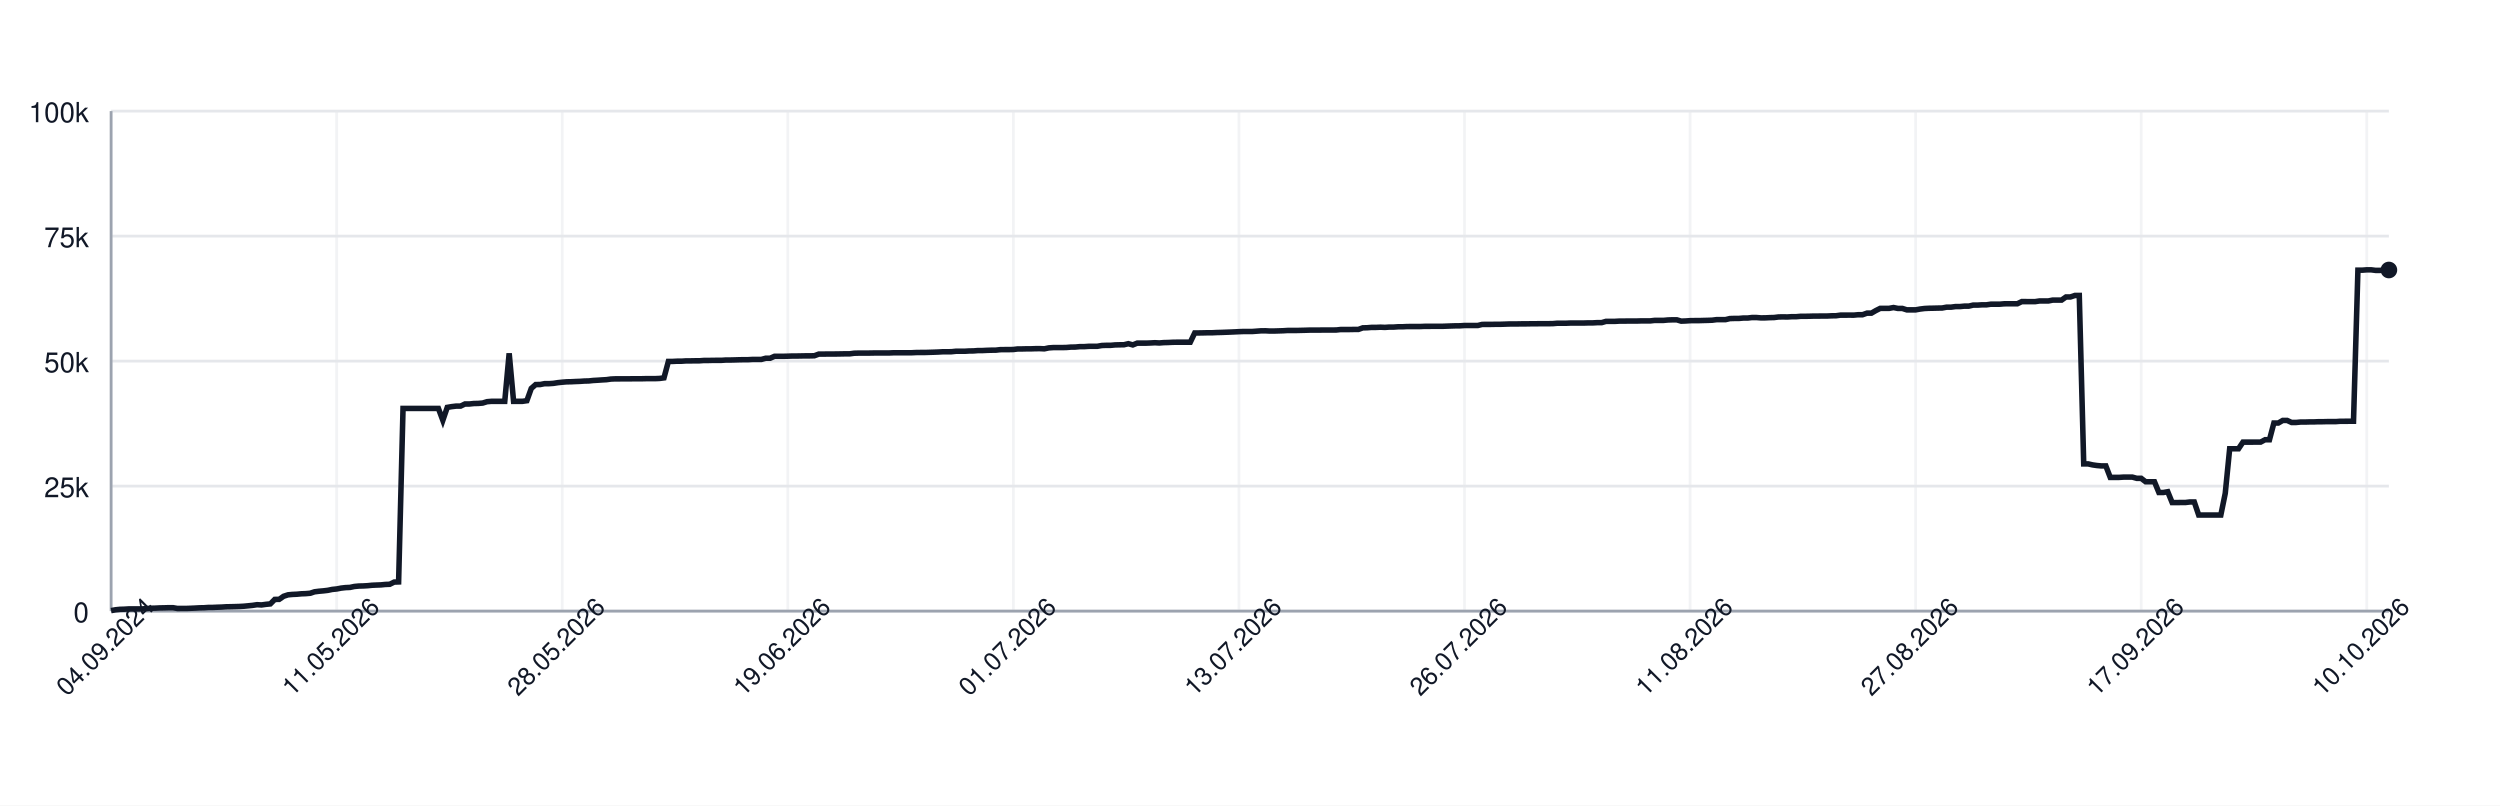
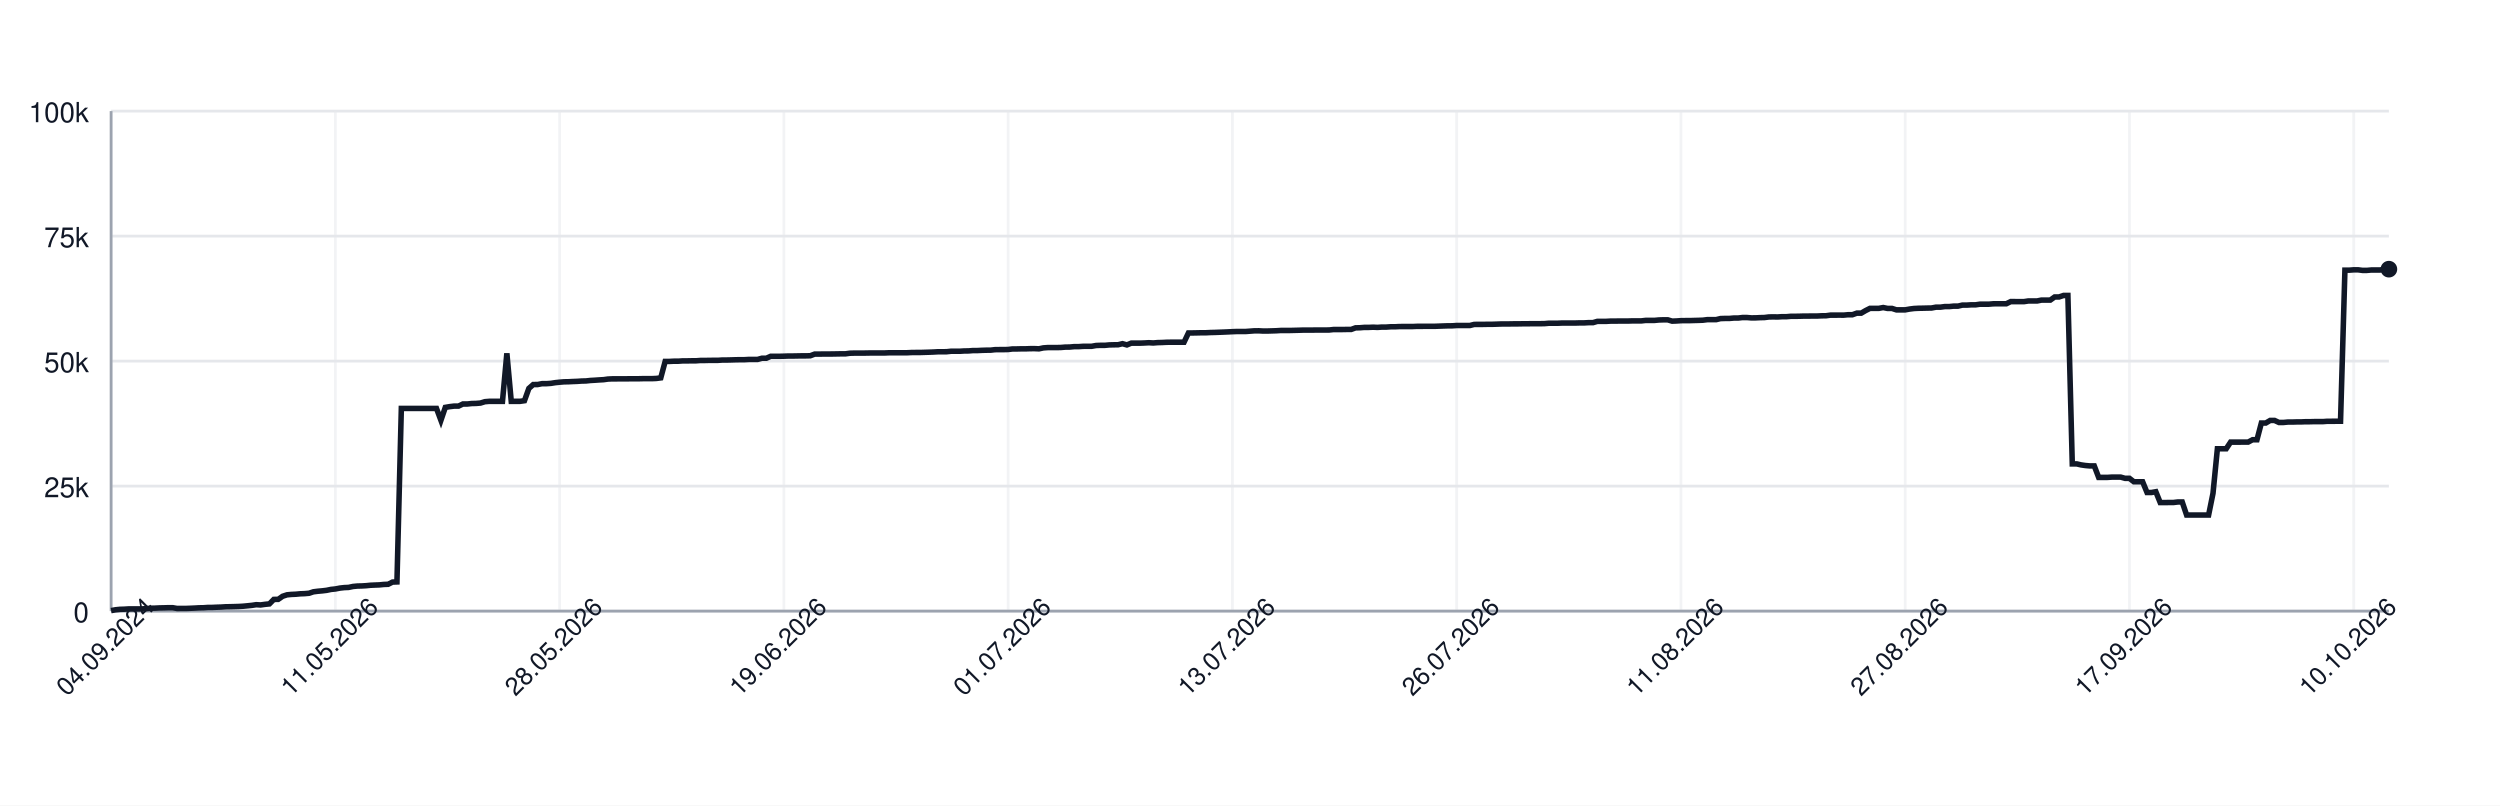
<svg xmlns="http://www.w3.org/2000/svg" width="900" height="290" style="font-family: -apple-system, BlinkMacSystemFont, 'Segoe UI', Helvetica, Arial, sans-serif;">
  <rect width="100%" height="100%" fill="white" />
  <g>
    <line x1="40" y1="220.00" x2="860" y2="220.00" stroke="#e5e7eb" />
    <text x="32" y="224.00" font-size="10" fill="#111827" text-anchor="end">0</text>
    <line x1="40" y1="175.00" x2="860" y2="175.00" stroke="#e5e7eb" />
    <text x="32" y="179.00" font-size="10" fill="#111827" text-anchor="end">25k</text>
    <line x1="40" y1="130.00" x2="860" y2="130.00" stroke="#e5e7eb" />
    <text x="32" y="134.00" font-size="10" fill="#111827" text-anchor="end">50k</text>
    <line x1="40" y1="85.00" x2="860" y2="85.00" stroke="#e5e7eb" />
    <text x="32" y="89.00" font-size="10" fill="#111827" text-anchor="end">75k</text>
    <line x1="40" y1="40.00" x2="860" y2="40.00" stroke="#e5e7eb" />
    <text x="32" y="44.00" font-size="10" fill="#111827" text-anchor="end">100k</text>
    <line x1="40.00" y1="40" x2="40.00" y2="220" stroke="#e5e7eb" opacity="0.5" />
-     <line x1="121.20" y1="40" x2="121.20" y2="220" stroke="#e5e7eb" opacity="0.5" />
-     <line x1="202.41" y1="40" x2="202.41" y2="220" stroke="#e5e7eb" opacity="0.5" />
-     <line x1="283.61" y1="40" x2="283.61" y2="220" stroke="#e5e7eb" opacity="0.5" />
-     <line x1="364.82" y1="40" x2="364.82" y2="220" stroke="#e5e7eb" opacity="0.5" />
-     <line x1="446.02" y1="40" x2="446.02" y2="220" stroke="#e5e7eb" opacity="0.5" />
-     <line x1="527.22" y1="40" x2="527.22" y2="220" stroke="#e5e7eb" opacity="0.5" />
-     <line x1="608.43" y1="40" x2="608.43" y2="220" stroke="#e5e7eb" opacity="0.5" />
-     <line x1="689.63" y1="40" x2="689.63" y2="220" stroke="#e5e7eb" opacity="0.5" />
-     <line x1="770.83" y1="40" x2="770.83" y2="220" stroke="#e5e7eb" opacity="0.5" />
-     <line x1="852.04" y1="40" x2="852.04" y2="220" stroke="#e5e7eb" opacity="0.5" />
+     <line x1="120.73" y1="40" x2="120.73" y2="220" stroke="#e5e7eb" opacity="0.5" />
+     <line x1="201.47" y1="40" x2="201.47" y2="220" stroke="#e5e7eb" opacity="0.5" />
+     <line x1="282.20" y1="40" x2="282.20" y2="220" stroke="#e5e7eb" opacity="0.5" />
+     <line x1="362.93" y1="40" x2="362.93" y2="220" stroke="#e5e7eb" opacity="0.5" />
+     <line x1="443.67" y1="40" x2="443.67" y2="220" stroke="#e5e7eb" opacity="0.5" />
+     <line x1="524.40" y1="40" x2="524.40" y2="220" stroke="#e5e7eb" opacity="0.5" />
+     <line x1="605.14" y1="40" x2="605.14" y2="220" stroke="#e5e7eb" opacity="0.5" />
+     <line x1="685.87" y1="40" x2="685.87" y2="220" stroke="#e5e7eb" opacity="0.5" />
+     <line x1="766.60" y1="40" x2="766.60" y2="220" stroke="#e5e7eb" opacity="0.5" />
+     <line x1="847.34" y1="40" x2="847.34" y2="220" stroke="#e5e7eb" opacity="0.5" />
    <line x1="40" y1="220" x2="860" y2="220" stroke="#9ca3af" />
    <line x1="40" y1="40" x2="40" y2="220" stroke="#9ca3af" />
-     <path d="M 40.00 219.82 L 41.59 219.52 L 43.18 219.36 L 44.78 219.31 L 46.37 219.21 L 47.96 219.21 L 49.55 219.21 L 51.15 219.21 L 52.74 219.10 L 54.33 218.97 L 55.92 218.93 L 57.51 218.85 L 59.11 218.82 L 60.70 218.77 L 62.29 218.77 L 63.88 219.05 L 65.48 219.04 L 67.07 219.04 L 68.66 218.98 L 70.25 218.91 L 71.84 218.82 L 73.44 218.79 L 75.03 218.68 L 76.62 218.67 L 78.21 218.60 L 79.81 218.55 L 81.40 218.45 L 82.99 218.42 L 84.58 218.38 L 86.17 218.33 L 87.77 218.24 L 89.36 218.09 L 90.95 217.93 L 92.54 217.69 L 94.14 217.78 L 95.73 217.56 L 97.32 217.40 L 98.91 215.79 L 100.50 215.77 L 102.10 214.66 L 103.69 214.14 L 105.28 213.99 L 106.87 213.92 L 108.47 213.77 L 110.06 213.71 L 111.65 213.57 L 113.24 213.05 L 114.83 212.85 L 116.43 212.71 L 118.02 212.52 L 119.61 212.19 L 121.20 212.03 L 122.80 211.72 L 124.39 211.54 L 125.98 211.47 L 127.57 211.13 L 129.17 210.98 L 130.76 210.94 L 132.35 210.85 L 133.94 210.69 L 135.53 210.62 L 137.13 210.56 L 138.72 210.40 L 140.31 210.34 L 141.90 209.55 L 143.50 209.49 L 145.09 147.04 L 146.68 147.04 L 148.27 147.04 L 149.86 147.04 L 151.46 147.04 L 153.05 147.04 L 154.64 147.04 L 156.23 147.04 L 157.83 147.04 L 159.42 151.31 L 161.01 146.66 L 162.60 146.39 L 164.19 146.20 L 165.79 146.20 L 167.38 145.44 L 168.97 145.44 L 170.56 145.27 L 172.16 145.23 L 173.75 145.10 L 175.34 144.61 L 176.93 144.48 L 178.52 144.48 L 180.12 144.48 L 181.71 144.48 L 183.30 127.19 L 184.89 144.48 L 186.49 144.48 L 188.08 144.48 L 189.67 144.25 L 191.26 139.83 L 192.85 138.44 L 194.45 138.43 L 196.04 138.12 L 197.63 138.12 L 199.22 138.01 L 200.82 137.76 L 202.41 137.59 L 204.00 137.46 L 205.59 137.43 L 207.18 137.35 L 208.78 137.29 L 210.37 137.18 L 211.96 137.14 L 213.55 136.97 L 215.15 136.88 L 216.74 136.77 L 218.33 136.68 L 219.92 136.46 L 221.51 136.39 L 223.11 136.39 L 224.70 136.38 L 226.29 136.38 L 227.88 136.36 L 229.48 136.35 L 231.07 136.35 L 232.66 136.31 L 234.25 136.31 L 235.84 136.31 L 237.44 136.24 L 239.03 136.03 L 240.62 130.11 L 242.21 130.11 L 243.81 130.03 L 245.40 130.03 L 246.99 129.92 L 248.58 129.92 L 250.17 129.89 L 251.77 129.89 L 253.36 129.77 L 254.95 129.77 L 256.54 129.73 L 258.14 129.72 L 259.73 129.72 L 261.32 129.61 L 262.91 129.61 L 264.50 129.57 L 266.10 129.52 L 267.69 129.49 L 269.28 129.49 L 270.87 129.40 L 272.47 129.40 L 274.06 129.40 L 275.65 128.97 L 277.24 128.97 L 278.83 128.27 L 280.43 128.27 L 282.02 128.27 L 283.61 128.23 L 285.20 128.17 L 286.80 128.17 L 288.39 128.14 L 289.98 128.11 L 291.57 128.11 L 293.17 128.07 L 294.76 127.48 L 296.35 127.48 L 297.94 127.45 L 299.53 127.45 L 301.13 127.44 L 302.72 127.41 L 304.31 127.38 L 305.90 127.38 L 307.50 127.16 L 309.09 127.12 L 310.68 127.12 L 312.27 127.12 L 313.86 127.09 L 315.46 127.06 L 317.05 127.06 L 318.64 127.06 L 320.23 127.06 L 321.83 126.99 L 323.42 126.99 L 325.01 126.99 L 326.60 126.99 L 328.19 126.99 L 329.79 126.91 L 331.38 126.89 L 332.97 126.89 L 334.56 126.84 L 336.16 126.79 L 337.75 126.73 L 339.34 126.64 L 340.93 126.64 L 342.52 126.62 L 344.12 126.45 L 345.71 126.45 L 347.30 126.45 L 348.89 126.35 L 350.49 126.33 L 352.08 126.20 L 353.67 126.20 L 355.26 126.12 L 356.85 126.07 L 358.45 126.06 L 360.04 125.88 L 361.63 125.86 L 363.22 125.86 L 364.82 125.82 L 366.41 125.62 L 368.00 125.62 L 369.59 125.58 L 371.18 125.58 L 372.78 125.52 L 374.37 125.51 L 375.96 125.58 L 377.55 125.24 L 379.15 125.13 L 380.74 125.13 L 382.33 125.13 L 383.92 125.09 L 385.51 124.96 L 387.11 124.94 L 388.70 124.79 L 390.29 124.79 L 391.88 124.68 L 393.48 124.66 L 395.07 124.66 L 396.66 124.38 L 398.25 124.32 L 399.84 124.32 L 401.44 124.17 L 403.03 124.13 L 404.62 124.11 L 406.21 123.73 L 407.81 124.17 L 409.40 123.53 L 410.99 123.53 L 412.58 123.53 L 414.17 123.47 L 415.77 123.38 L 417.36 123.47 L 418.95 123.34 L 420.54 123.30 L 422.14 123.22 L 423.73 123.19 L 425.32 123.19 L 426.91 123.19 L 428.50 123.20 L 430.10 119.86 L 431.69 119.86 L 433.28 119.83 L 434.87 119.79 L 436.47 119.79 L 438.06 119.71 L 439.65 119.67 L 441.24 119.61 L 442.83 119.55 L 444.43 119.48 L 446.02 119.40 L 447.61 119.34 L 449.20 119.34 L 450.80 119.34 L 452.39 119.22 L 453.98 119.10 L 455.57 119.09 L 457.17 119.18 L 458.76 119.17 L 460.35 119.12 L 461.94 119.07 L 463.53 118.97 L 465.13 118.97 L 466.72 118.97 L 468.31 118.93 L 469.90 118.89 L 471.50 118.84 L 473.09 118.84 L 474.68 118.84 L 476.27 118.81 L 477.86 118.81 L 479.46 118.81 L 481.05 118.80 L 482.64 118.63 L 484.23 118.63 L 485.83 118.63 L 487.42 118.60 L 489.01 118.60 L 490.60 118.03 L 492.19 117.99 L 493.79 117.86 L 495.38 117.86 L 496.97 117.79 L 498.56 117.86 L 500.16 117.75 L 501.75 117.75 L 503.34 117.64 L 504.93 117.64 L 506.52 117.56 L 508.12 117.55 L 509.71 117.55 L 511.30 117.55 L 512.89 117.48 L 514.49 117.48 L 516.08 117.47 L 517.67 117.47 L 519.26 117.47 L 520.85 117.41 L 522.45 117.35 L 524.04 117.30 L 525.63 117.29 L 527.22 117.18 L 528.82 117.18 L 530.41 117.18 L 532.00 117.18 L 533.59 116.79 L 535.18 116.78 L 536.78 116.78 L 538.37 116.75 L 539.96 116.75 L 541.55 116.70 L 543.15 116.64 L 544.74 116.62 L 546.33 116.62 L 547.92 116.59 L 549.51 116.59 L 551.11 116.56 L 552.70 116.56 L 554.29 116.53 L 555.88 116.53 L 557.48 116.53 L 559.07 116.50 L 560.66 116.36 L 562.25 116.36 L 563.84 116.36 L 565.44 116.29 L 567.03 116.29 L 568.62 116.29 L 570.21 116.29 L 571.81 116.24 L 573.40 116.24 L 574.99 116.15 L 576.58 116.15 L 578.17 115.69 L 579.77 115.69 L 581.36 115.69 L 582.95 115.60 L 584.54 115.60 L 586.14 115.57 L 587.73 115.57 L 589.32 115.57 L 590.91 115.52 L 592.50 115.52 L 594.10 115.52 L 595.69 115.34 L 597.28 115.34 L 598.87 115.34 L 600.47 115.19 L 602.06 115.14 L 603.65 115.14 L 605.24 115.61 L 606.83 115.55 L 608.43 115.44 L 610.02 115.42 L 611.61 115.42 L 613.20 115.37 L 614.80 115.33 L 616.39 115.27 L 617.98 115.07 L 619.57 115.07 L 621.17 115.07 L 622.76 114.69 L 624.35 114.64 L 625.94 114.64 L 627.53 114.50 L 629.13 114.50 L 630.72 114.31 L 632.31 114.31 L 633.90 114.44 L 635.50 114.43 L 637.09 114.35 L 638.68 114.31 L 640.27 114.11 L 641.86 114.08 L 643.46 114.11 L 645.05 114.01 L 646.64 114.01 L 648.23 113.87 L 649.83 113.87 L 651.42 113.84 L 653.01 113.79 L 654.60 113.79 L 656.19 113.77 L 657.79 113.77 L 659.38 113.69 L 660.97 113.67 L 662.56 113.45 L 664.16 113.45 L 665.75 113.44 L 667.34 113.45 L 668.93 113.30 L 670.52 113.30 L 672.12 112.73 L 673.71 112.73 L 675.30 111.81 L 676.89 111.01 L 678.49 111.01 L 680.08 111.01 L 681.67 110.72 L 683.26 111.04 L 684.85 111.04 L 686.45 111.55 L 688.04 111.55 L 689.63 111.55 L 691.22 111.26 L 692.82 111.06 L 694.41 110.98 L 696.00 110.95 L 697.59 110.91 L 699.18 110.88 L 700.78 110.58 L 702.37 110.58 L 703.96 110.37 L 705.55 110.37 L 707.15 110.21 L 708.74 110.21 L 710.33 109.84 L 711.92 109.84 L 713.51 109.74 L 715.11 109.74 L 716.70 109.51 L 718.29 109.51 L 719.88 109.51 L 721.48 109.37 L 723.07 109.35 L 724.66 109.35 L 726.25 109.35 L 727.84 108.58 L 729.44 108.58 L 731.03 108.59 L 732.62 108.59 L 734.21 108.35 L 735.81 108.35 L 737.40 108.35 L 738.99 108.03 L 740.58 108.03 L 742.17 108.03 L 743.77 106.90 L 745.36 106.90 L 746.95 106.37 L 748.54 106.37 L 750.14 167.00 L 751.73 167.00 L 753.32 167.36 L 754.91 167.59 L 756.50 167.73 L 758.10 167.73 L 759.69 171.86 L 761.28 171.86 L 762.87 171.86 L 764.47 171.76 L 766.06 171.76 L 767.65 171.76 L 769.24 172.20 L 770.83 172.20 L 772.43 173.44 L 774.02 173.44 L 775.61 173.44 L 777.20 177.30 L 778.80 177.30 L 780.39 177.02 L 781.98 180.93 L 783.57 180.93 L 785.17 180.90 L 786.76 180.90 L 788.35 180.71 L 789.94 180.71 L 791.53 185.41 L 793.13 185.41 L 794.72 185.41 L 796.31 185.41 L 797.90 185.41 L 799.50 185.41 L 801.09 177.59 L 802.68 161.56 L 804.27 161.56 L 805.86 161.56 L 807.46 159.17 L 809.05 159.17 L 810.64 159.17 L 812.23 159.15 L 813.83 159.15 L 815.42 158.30 L 817.01 158.30 L 818.60 152.29 L 820.19 152.29 L 821.79 151.36 L 823.38 151.36 L 824.97 152.09 L 826.56 152.09 L 828.16 151.94 L 829.75 151.94 L 831.34 151.89 L 832.93 151.89 L 834.52 151.82 L 836.12 151.82 L 837.71 151.78 L 839.30 151.78 L 840.89 151.78 L 842.49 151.66 L 844.08 151.66 L 845.67 151.65 L 847.26 151.65 L 848.85 97.26 L 850.45 97.26 L 852.04 97.14 L 853.63 97.14 L 855.22 97.34 L 856.82 97.34 L 858.41 97.20 L 860.00 97.20" fill="none" stroke="#111827" stroke-width="2" />
-     <circle cx="860.00" cy="97.20" r="3" fill="#111827" />
+     <path d="M 40.00 219.82 L 41.58 219.52 L 43.17 219.36 L 44.75 219.31 L 46.33 219.21 L 47.92 219.21 L 49.50 219.21 L 51.08 219.21 L 52.66 219.10 L 54.25 218.97 L 55.83 218.93 L 57.41 218.85 L 59.00 218.82 L 60.58 218.77 L 62.16 218.77 L 63.75 219.05 L 65.33 219.04 L 66.91 219.04 L 68.49 218.98 L 70.08 218.91 L 71.66 218.82 L 73.24 218.79 L 74.83 218.68 L 76.41 218.67 L 77.99 218.60 L 79.58 218.55 L 81.16 218.45 L 82.74 218.42 L 84.32 218.38 L 85.91 218.33 L 87.49 218.24 L 89.07 218.09 L 90.66 217.93 L 92.24 217.69 L 93.82 217.78 L 95.41 217.56 L 96.99 217.40 L 98.57 215.79 L 100.15 215.77 L 101.74 214.66 L 103.32 214.14 L 104.90 213.99 L 106.49 213.92 L 108.07 213.77 L 109.65 213.71 L 111.24 213.57 L 112.82 213.05 L 114.40 212.85 L 115.98 212.71 L 117.57 212.52 L 119.15 212.19 L 120.73 212.03 L 122.32 211.72 L 123.90 211.54 L 125.48 211.47 L 127.07 211.13 L 128.65 210.98 L 130.23 210.94 L 131.81 210.85 L 133.40 210.69 L 134.98 210.62 L 136.56 210.56 L 138.15 210.40 L 139.73 210.34 L 141.31 209.55 L 142.90 209.49 L 144.48 147.04 L 146.06 147.04 L 147.64 147.04 L 149.23 147.04 L 150.81 147.04 L 152.39 147.04 L 153.98 147.04 L 155.56 147.04 L 157.14 147.04 L 158.73 151.31 L 160.31 146.66 L 161.89 146.39 L 163.47 146.20 L 165.06 146.20 L 166.64 145.44 L 168.22 145.44 L 169.81 145.27 L 171.39 145.23 L 172.97 145.10 L 174.56 144.61 L 176.14 144.48 L 177.72 144.48 L 179.31 144.48 L 180.89 144.48 L 182.47 127.19 L 184.05 144.48 L 185.64 144.48 L 187.22 144.48 L 188.80 144.25 L 190.39 139.83 L 191.97 138.44 L 193.55 138.43 L 195.14 138.12 L 196.72 138.12 L 198.30 138.01 L 199.88 137.76 L 201.47 137.59 L 203.05 137.46 L 204.63 137.43 L 206.22 137.35 L 207.80 137.29 L 209.38 137.18 L 210.97 137.14 L 212.55 136.97 L 214.13 136.88 L 215.71 136.77 L 217.30 136.68 L 218.88 136.46 L 220.46 136.39 L 222.05 136.39 L 223.63 136.38 L 225.21 136.38 L 226.80 136.36 L 228.38 136.35 L 229.96 136.35 L 231.54 136.31 L 233.13 136.31 L 234.71 136.31 L 236.29 136.24 L 237.88 136.03 L 239.46 130.11 L 241.04 130.11 L 242.63 130.03 L 244.21 130.03 L 245.79 129.92 L 247.37 129.92 L 248.96 129.89 L 250.54 129.89 L 252.12 129.77 L 253.71 129.77 L 255.29 129.73 L 256.87 129.72 L 258.46 129.72 L 260.04 129.61 L 261.62 129.61 L 263.20 129.57 L 264.79 129.52 L 266.37 129.49 L 267.95 129.49 L 269.54 129.40 L 271.12 129.40 L 272.70 129.40 L 274.29 128.97 L 275.87 128.97 L 277.45 128.27 L 279.03 128.27 L 280.62 128.27 L 282.20 128.23 L 283.78 128.17 L 285.37 128.17 L 286.95 128.14 L 288.53 128.11 L 290.12 128.11 L 291.70 128.07 L 293.28 127.48 L 294.86 127.48 L 296.45 127.45 L 298.03 127.45 L 299.61 127.44 L 301.20 127.41 L 302.78 127.38 L 304.36 127.38 L 305.95 127.16 L 307.53 127.12 L 309.11 127.12 L 310.69 127.12 L 312.28 127.09 L 313.86 127.06 L 315.44 127.06 L 317.03 127.06 L 318.61 127.06 L 320.19 126.99 L 321.78 126.99 L 323.36 126.99 L 324.94 126.99 L 326.53 126.99 L 328.11 126.91 L 329.69 126.89 L 331.27 126.89 L 332.86 126.84 L 334.44 126.79 L 336.02 126.73 L 337.61 126.64 L 339.19 126.64 L 340.77 126.62 L 342.36 126.45 L 343.94 126.45 L 345.52 126.45 L 347.10 126.35 L 348.69 126.33 L 350.27 126.20 L 351.85 126.20 L 353.44 126.12 L 355.02 126.07 L 356.60 126.06 L 358.19 125.88 L 359.77 125.86 L 361.35 125.86 L 362.93 125.82 L 364.52 125.62 L 366.10 125.62 L 367.68 125.58 L 369.27 125.58 L 370.85 125.52 L 372.43 125.51 L 374.02 125.58 L 375.60 125.24 L 377.18 125.13 L 378.76 125.13 L 380.35 125.13 L 381.93 125.09 L 383.51 124.96 L 385.10 124.94 L 386.68 124.79 L 388.26 124.79 L 389.85 124.68 L 391.43 124.66 L 393.01 124.66 L 394.59 124.38 L 396.18 124.32 L 397.76 124.32 L 399.34 124.17 L 400.93 124.13 L 402.51 124.11 L 404.09 123.73 L 405.68 124.17 L 407.26 123.53 L 408.84 123.53 L 410.42 123.53 L 412.01 123.47 L 413.59 123.38 L 415.17 123.47 L 416.76 123.34 L 418.34 123.30 L 419.92 123.22 L 421.51 123.19 L 423.09 123.19 L 424.67 123.19 L 426.25 123.20 L 427.84 119.86 L 429.42 119.86 L 431.00 119.83 L 432.59 119.79 L 434.17 119.79 L 435.75 119.71 L 437.34 119.67 L 438.92 119.61 L 440.50 119.55 L 442.08 119.48 L 443.67 119.40 L 445.25 119.34 L 446.83 119.34 L 448.42 119.34 L 450.00 119.22 L 451.58 119.10 L 453.17 119.09 L 454.75 119.18 L 456.33 119.17 L 457.92 119.12 L 459.50 119.07 L 461.08 118.97 L 462.66 118.97 L 464.25 118.97 L 465.83 118.93 L 467.41 118.89 L 469.00 118.84 L 470.58 118.84 L 472.16 118.84 L 473.75 118.81 L 475.33 118.81 L 476.91 118.81 L 478.49 118.80 L 480.08 118.63 L 481.66 118.63 L 483.24 118.63 L 484.83 118.60 L 486.41 118.60 L 487.99 118.03 L 489.58 117.99 L 491.16 117.86 L 492.74 117.86 L 494.32 117.79 L 495.91 117.86 L 497.49 117.75 L 499.07 117.75 L 500.66 117.64 L 502.24 117.64 L 503.82 117.56 L 505.41 117.55 L 506.99 117.55 L 508.57 117.55 L 510.15 117.48 L 511.74 117.48 L 513.32 117.47 L 514.90 117.47 L 516.49 117.47 L 518.07 117.41 L 519.65 117.35 L 521.24 117.30 L 522.82 117.29 L 524.40 117.18 L 525.98 117.18 L 527.57 117.18 L 529.15 117.18 L 530.73 116.79 L 532.32 116.78 L 533.90 116.78 L 535.48 116.75 L 537.07 116.75 L 538.65 116.70 L 540.23 116.64 L 541.81 116.62 L 543.40 116.62 L 544.98 116.59 L 546.56 116.59 L 548.15 116.56 L 549.73 116.56 L 551.31 116.53 L 552.90 116.53 L 554.48 116.53 L 556.06 116.50 L 557.64 116.36 L 559.23 116.36 L 560.81 116.36 L 562.39 116.29 L 563.98 116.29 L 565.56 116.29 L 567.14 116.29 L 568.73 116.24 L 570.31 116.24 L 571.89 116.15 L 573.47 116.15 L 575.06 115.69 L 576.64 115.69 L 578.22 115.69 L 579.81 115.60 L 581.39 115.60 L 582.97 115.57 L 584.56 115.57 L 586.14 115.57 L 587.72 115.52 L 589.31 115.52 L 590.89 115.52 L 592.47 115.34 L 594.05 115.34 L 595.64 115.34 L 597.22 115.19 L 598.80 115.14 L 600.39 115.14 L 601.97 115.61 L 603.55 115.55 L 605.14 115.44 L 606.72 115.42 L 608.30 115.42 L 609.88 115.37 L 611.47 115.33 L 613.05 115.27 L 614.63 115.07 L 616.22 115.07 L 617.80 115.07 L 619.38 114.69 L 620.97 114.64 L 622.55 114.64 L 624.13 114.50 L 625.71 114.50 L 627.30 114.31 L 628.88 114.31 L 630.46 114.44 L 632.05 114.43 L 633.63 114.35 L 635.21 114.31 L 636.80 114.11 L 638.38 114.08 L 639.96 114.11 L 641.54 114.01 L 643.13 114.01 L 644.71 113.87 L 646.29 113.87 L 647.88 113.84 L 649.46 113.79 L 651.04 113.79 L 652.63 113.77 L 654.21 113.77 L 655.79 113.69 L 657.37 113.67 L 658.96 113.45 L 660.54 113.45 L 662.12 113.44 L 663.71 113.45 L 665.29 113.30 L 666.87 113.30 L 668.46 112.73 L 670.04 112.73 L 671.62 111.81 L 673.20 111.01 L 674.79 111.01 L 676.37 111.01 L 677.95 110.72 L 679.54 111.04 L 681.12 111.04 L 682.70 111.55 L 684.29 111.55 L 685.87 111.55 L 687.45 111.26 L 689.03 111.06 L 690.62 110.98 L 692.20 110.95 L 693.78 110.91 L 695.37 110.88 L 696.95 110.58 L 698.53 110.58 L 700.12 110.37 L 701.70 110.37 L 703.28 110.21 L 704.86 110.21 L 706.45 109.84 L 708.03 109.84 L 709.61 109.74 L 711.20 109.74 L 712.78 109.51 L 714.36 109.51 L 715.95 109.51 L 717.53 109.37 L 719.11 109.35 L 720.69 109.35 L 722.28 109.35 L 723.86 108.58 L 725.44 108.58 L 727.03 108.59 L 728.61 108.59 L 730.19 108.35 L 731.78 108.35 L 733.36 108.35 L 734.94 108.03 L 736.53 108.03 L 738.11 108.03 L 739.69 106.90 L 741.27 106.90 L 742.86 106.37 L 744.44 106.37 L 746.02 167.00 L 747.61 167.00 L 749.19 167.36 L 750.77 167.59 L 752.36 167.73 L 753.94 167.73 L 755.52 171.86 L 757.10 171.86 L 758.69 171.86 L 760.27 171.76 L 761.85 171.76 L 763.44 171.76 L 765.02 172.20 L 766.60 172.20 L 768.19 173.44 L 769.77 173.44 L 771.35 173.44 L 772.93 177.30 L 774.52 177.30 L 776.10 177.02 L 777.68 180.93 L 779.27 180.93 L 780.85 180.90 L 782.43 180.90 L 784.02 180.71 L 785.60 180.71 L 787.18 185.41 L 788.76 185.41 L 790.35 185.41 L 791.93 185.41 L 793.51 185.41 L 795.10 185.41 L 796.68 177.59 L 798.26 161.56 L 799.85 161.56 L 801.43 161.56 L 803.01 159.17 L 804.59 159.17 L 806.18 159.17 L 807.76 159.15 L 809.34 159.15 L 810.93 158.30 L 812.51 158.30 L 814.09 152.29 L 815.68 152.29 L 817.26 151.36 L 818.84 151.36 L 820.42 152.09 L 822.01 152.09 L 823.59 151.94 L 825.17 151.94 L 826.76 151.89 L 828.34 151.89 L 829.92 151.82 L 831.51 151.82 L 833.09 151.78 L 834.67 151.78 L 836.25 151.78 L 837.84 151.66 L 839.42 151.66 L 841.00 151.65 L 842.59 151.65 L 844.17 97.26 L 845.75 97.26 L 847.34 97.14 L 848.92 97.14 L 850.50 97.34 L 852.08 97.34 L 853.67 97.20 L 855.25 97.20 L 856.83 97.20 L 858.42 96.90 L 860.00 96.90" fill="none" stroke="#111827" stroke-width="2" />
+     <circle cx="860.00" cy="96.90" r="3" fill="#111827" />
    <text x="40.00" y="235.00" font-size="9" fill="#111827" text-anchor="middle" transform="rotate(-45 40.00 235.00)">04.09.2024</text>
-     <text x="121.20" y="235.00" font-size="9" fill="#111827" text-anchor="middle" transform="rotate(-45 121.20 235.00)">11.05.2026</text>
-     <text x="202.41" y="235.00" font-size="9" fill="#111827" text-anchor="middle" transform="rotate(-45 202.41 235.00)">28.05.2026</text>
-     <text x="283.61" y="235.00" font-size="9" fill="#111827" text-anchor="middle" transform="rotate(-45 283.61 235.00)">19.06.2026</text>
-     <text x="364.82" y="235.00" font-size="9" fill="#111827" text-anchor="middle" transform="rotate(-45 364.82 235.00)">01.07.2026</text>
-     <text x="446.02" y="235.00" font-size="9" fill="#111827" text-anchor="middle" transform="rotate(-45 446.02 235.00)">13.07.2026</text>
-     <text x="527.22" y="235.00" font-size="9" fill="#111827" text-anchor="middle" transform="rotate(-45 527.22 235.00)">26.07.2026</text>
-     <text x="608.43" y="235.00" font-size="9" fill="#111827" text-anchor="middle" transform="rotate(-45 608.43 235.00)">11.08.2026</text>
-     <text x="689.63" y="235.00" font-size="9" fill="#111827" text-anchor="middle" transform="rotate(-45 689.63 235.00)">27.08.2026</text>
-     <text x="770.83" y="235.00" font-size="9" fill="#111827" text-anchor="middle" transform="rotate(-45 770.83 235.00)">17.09.2026</text>
-     <text x="852.04" y="235.00" font-size="9" fill="#111827" text-anchor="middle" transform="rotate(-45 852.04 235.00)">10.10.2026</text>
+     <text x="120.73" y="235.00" font-size="9" fill="#111827" text-anchor="middle" transform="rotate(-45 120.73 235.00)">11.05.2026</text>
+     <text x="201.47" y="235.00" font-size="9" fill="#111827" text-anchor="middle" transform="rotate(-45 201.47 235.00)">28.05.2026</text>
+     <text x="282.20" y="235.00" font-size="9" fill="#111827" text-anchor="middle" transform="rotate(-45 282.20 235.00)">19.06.2026</text>
+     <text x="362.93" y="235.00" font-size="9" fill="#111827" text-anchor="middle" transform="rotate(-45 362.93 235.00)">01.07.2026</text>
+     <text x="443.67" y="235.00" font-size="9" fill="#111827" text-anchor="middle" transform="rotate(-45 443.67 235.00)">13.07.2026</text>
+     <text x="524.40" y="235.00" font-size="9" fill="#111827" text-anchor="middle" transform="rotate(-45 524.40 235.00)">26.07.2026</text>
+     <text x="605.14" y="235.00" font-size="9" fill="#111827" text-anchor="middle" transform="rotate(-45 605.14 235.00)">11.08.2026</text>
+     <text x="685.87" y="235.00" font-size="9" fill="#111827" text-anchor="middle" transform="rotate(-45 685.87 235.00)">27.08.2026</text>
+     <text x="766.60" y="235.00" font-size="9" fill="#111827" text-anchor="middle" transform="rotate(-45 766.60 235.00)">17.09.2026</text>
+     <text x="847.34" y="235.00" font-size="9" fill="#111827" text-anchor="middle" transform="rotate(-45 847.34 235.00)">10.10.2026</text>
  </g>
</svg>
